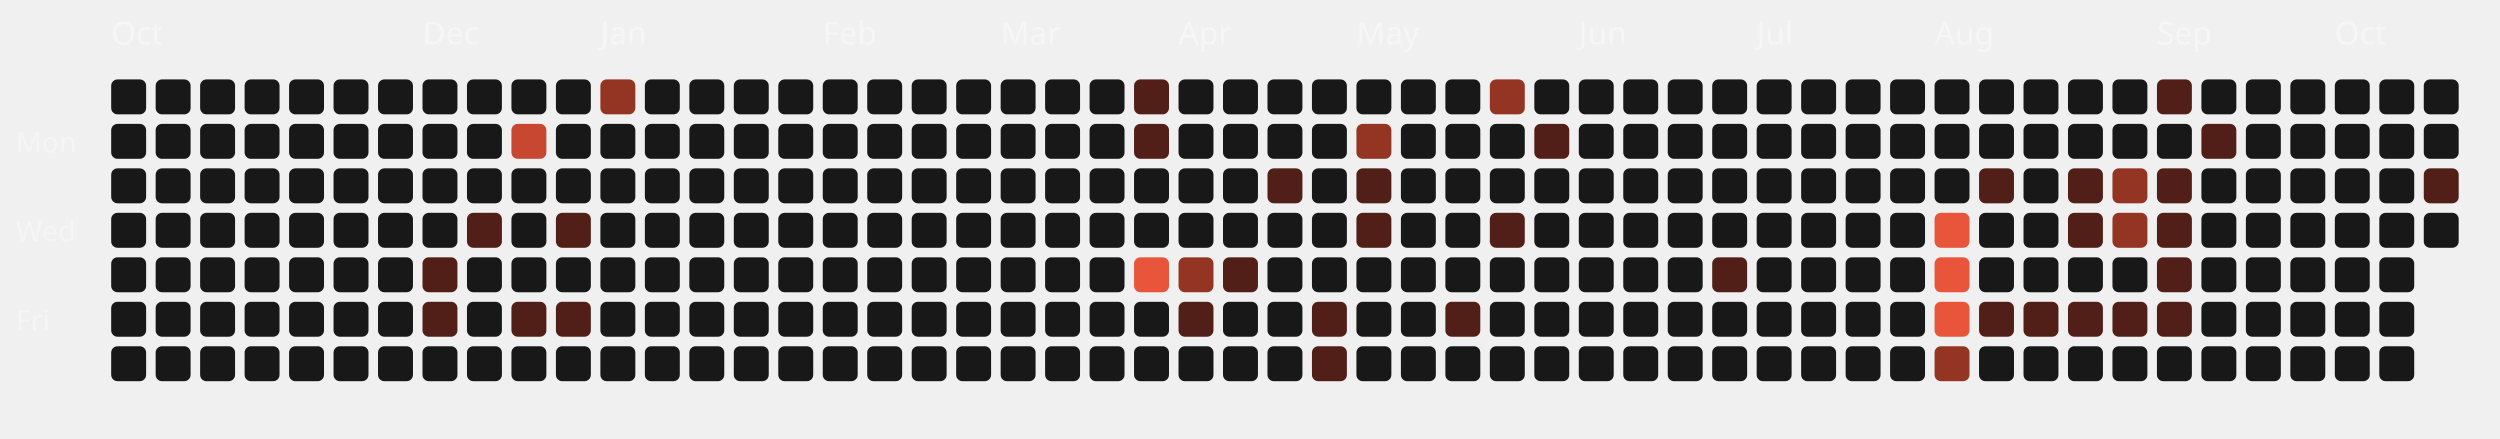
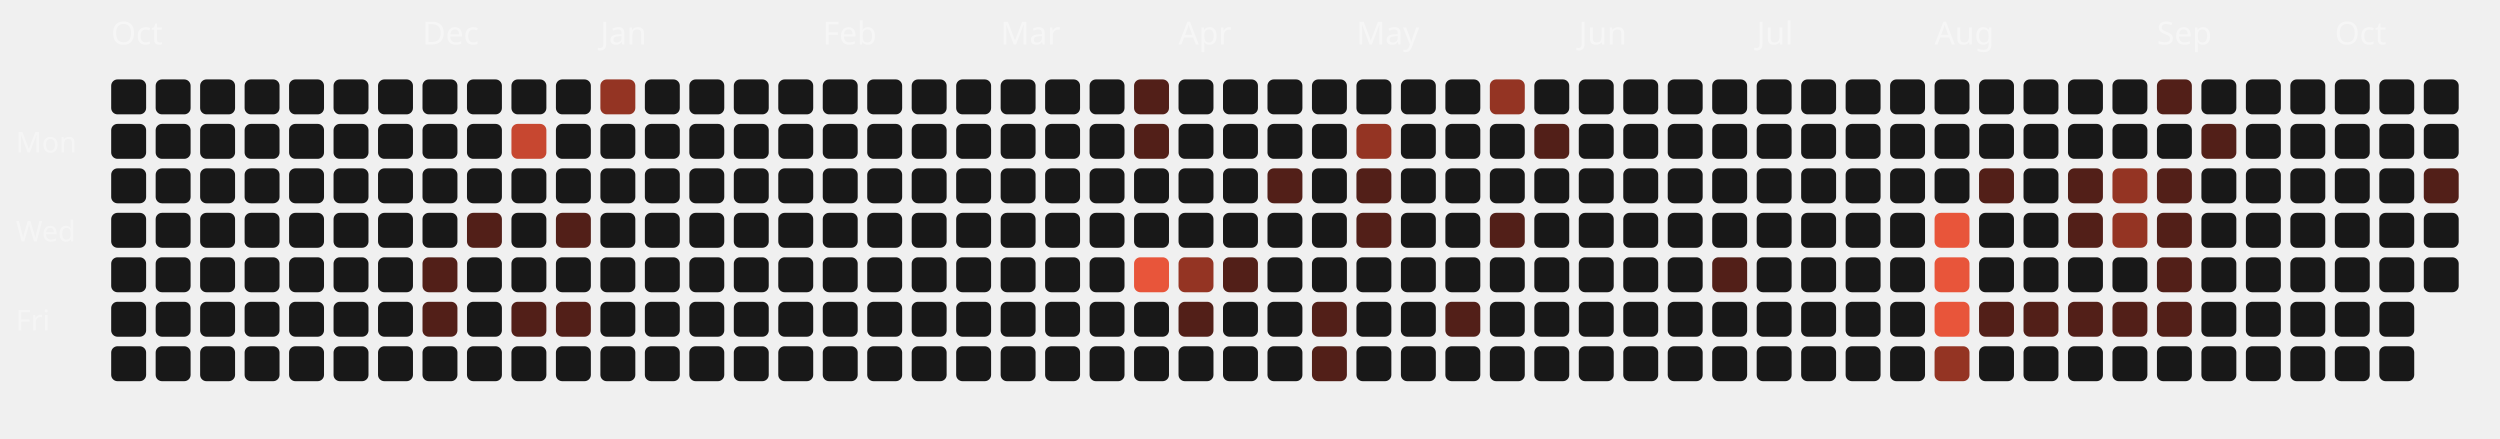
<svg xmlns="http://www.w3.org/2000/svg" viewBox="0 0 787 138" width="100%" height="100%">
  <style>
  .month-label { font-family: "Space Grotesk", sans-serif; font-size: 10px; fill: rgba(255,255,255,0.4); }
  .wday-label { font-family: "Space Grotesk", sans-serif; font-size: 9px; fill: rgba(255,255,255,0.35); }
  .day-rect { transition: all 0.2s ease; cursor: pointer; }
  .day-rect:hover { stroke: #fff; stroke-width: 1px; transform: scale(1.1); transform-origin: center; }
</style>
  <text x="5" y="48" class="wday-label">Mon</text>
  <text x="5" y="76" class="wday-label">Wed</text>
  <text x="5" y="104" class="wday-label">Fri</text>
  <text x="35" y="14" class="month-label">Oct</text>
  <rect x="35" y="25" width="11" height="11" rx="2" ry="2" fill="#181818" class="day-rect" />
  <rect x="35" y="39" width="11" height="11" rx="2" ry="2" fill="#181818" class="day-rect" />
  <rect x="35" y="53" width="11" height="11" rx="2" ry="2" fill="#181818" class="day-rect" />
  <rect x="35" y="67" width="11" height="11" rx="2" ry="2" fill="#181818" class="day-rect" />
  <rect x="35" y="81" width="11" height="11" rx="2" ry="2" fill="#181818" class="day-rect" />
  <rect x="35" y="95" width="11" height="11" rx="2" ry="2" fill="#181818" class="day-rect" />
  <rect x="35" y="109" width="11" height="11" rx="2" ry="2" fill="#181818" class="day-rect" />
  <rect x="49" y="25" width="11" height="11" rx="2" ry="2" fill="#181818" class="day-rect" />
  <rect x="49" y="39" width="11" height="11" rx="2" ry="2" fill="#181818" class="day-rect" />
  <rect x="49" y="53" width="11" height="11" rx="2" ry="2" fill="#181818" class="day-rect" />
  <rect x="49" y="67" width="11" height="11" rx="2" ry="2" fill="#181818" class="day-rect" />
  <rect x="49" y="81" width="11" height="11" rx="2" ry="2" fill="#181818" class="day-rect" />
  <rect x="49" y="95" width="11" height="11" rx="2" ry="2" fill="#181818" class="day-rect" />
  <rect x="49" y="109" width="11" height="11" rx="2" ry="2" fill="#181818" class="day-rect" />
  <rect x="63" y="25" width="11" height="11" rx="2" ry="2" fill="#181818" class="day-rect" />
  <rect x="63" y="39" width="11" height="11" rx="2" ry="2" fill="#181818" class="day-rect" />
  <rect x="63" y="53" width="11" height="11" rx="2" ry="2" fill="#181818" class="day-rect" />
  <rect x="63" y="67" width="11" height="11" rx="2" ry="2" fill="#181818" class="day-rect" />
  <rect x="63" y="81" width="11" height="11" rx="2" ry="2" fill="#181818" class="day-rect" />
  <rect x="63" y="95" width="11" height="11" rx="2" ry="2" fill="#181818" class="day-rect" />
  <rect x="63" y="109" width="11" height="11" rx="2" ry="2" fill="#181818" class="day-rect" />
  <rect x="77" y="25" width="11" height="11" rx="2" ry="2" fill="#181818" class="day-rect" />
  <rect x="77" y="39" width="11" height="11" rx="2" ry="2" fill="#181818" class="day-rect" />
  <rect x="77" y="53" width="11" height="11" rx="2" ry="2" fill="#181818" class="day-rect" />
  <rect x="77" y="67" width="11" height="11" rx="2" ry="2" fill="#181818" class="day-rect" />
  <rect x="77" y="81" width="11" height="11" rx="2" ry="2" fill="#181818" class="day-rect" />
  <rect x="77" y="95" width="11" height="11" rx="2" ry="2" fill="#181818" class="day-rect" />
  <rect x="77" y="109" width="11" height="11" rx="2" ry="2" fill="#181818" class="day-rect" />
  <rect x="91" y="25" width="11" height="11" rx="2" ry="2" fill="#181818" class="day-rect" />
  <rect x="91" y="39" width="11" height="11" rx="2" ry="2" fill="#181818" class="day-rect" />
  <rect x="91" y="53" width="11" height="11" rx="2" ry="2" fill="#181818" class="day-rect" />
  <rect x="91" y="67" width="11" height="11" rx="2" ry="2" fill="#181818" class="day-rect" />
  <rect x="91" y="81" width="11" height="11" rx="2" ry="2" fill="#181818" class="day-rect" />
  <rect x="91" y="95" width="11" height="11" rx="2" ry="2" fill="#181818" class="day-rect" />
  <rect x="91" y="109" width="11" height="11" rx="2" ry="2" fill="#181818" class="day-rect" />
  <rect x="105" y="25" width="11" height="11" rx="2" ry="2" fill="#181818" class="day-rect" />
  <rect x="105" y="39" width="11" height="11" rx="2" ry="2" fill="#181818" class="day-rect" />
  <rect x="105" y="53" width="11" height="11" rx="2" ry="2" fill="#181818" class="day-rect" />
  <rect x="105" y="67" width="11" height="11" rx="2" ry="2" fill="#181818" class="day-rect" />
  <rect x="105" y="81" width="11" height="11" rx="2" ry="2" fill="#181818" class="day-rect" />
  <rect x="105" y="95" width="11" height="11" rx="2" ry="2" fill="#181818" class="day-rect" />
  <rect x="105" y="109" width="11" height="11" rx="2" ry="2" fill="#181818" class="day-rect" />
  <rect x="119" y="25" width="11" height="11" rx="2" ry="2" fill="#181818" class="day-rect" />
  <rect x="119" y="39" width="11" height="11" rx="2" ry="2" fill="#181818" class="day-rect" />
  <rect x="119" y="53" width="11" height="11" rx="2" ry="2" fill="#181818" class="day-rect" />
  <rect x="119" y="67" width="11" height="11" rx="2" ry="2" fill="#181818" class="day-rect" />
  <rect x="119" y="81" width="11" height="11" rx="2" ry="2" fill="#181818" class="day-rect" />
  <rect x="119" y="95" width="11" height="11" rx="2" ry="2" fill="#181818" class="day-rect" />
  <rect x="119" y="109" width="11" height="11" rx="2" ry="2" fill="#181818" class="day-rect" />
  <rect x="133" y="25" width="11" height="11" rx="2" ry="2" fill="#181818" class="day-rect" />
  <text x="133" y="14" class="month-label">Dec</text>
  <rect x="133" y="39" width="11" height="11" rx="2" ry="2" fill="#181818" class="day-rect" />
  <rect x="133" y="53" width="11" height="11" rx="2" ry="2" fill="#181818" class="day-rect" />
  <rect x="133" y="67" width="11" height="11" rx="2" ry="2" fill="#181818" class="day-rect" />
  <rect x="133" y="81" width="11" height="11" rx="2" ry="2" fill="#521f18" class="day-rect" />
  <rect x="133" y="95" width="11" height="11" rx="2" ry="2" fill="#521f18" class="day-rect" />
  <rect x="133" y="109" width="11" height="11" rx="2" ry="2" fill="#181818" class="day-rect" />
  <rect x="147" y="25" width="11" height="11" rx="2" ry="2" fill="#181818" class="day-rect" />
  <rect x="147" y="39" width="11" height="11" rx="2" ry="2" fill="#181818" class="day-rect" />
  <rect x="147" y="53" width="11" height="11" rx="2" ry="2" fill="#181818" class="day-rect" />
  <rect x="147" y="67" width="11" height="11" rx="2" ry="2" fill="#521f18" class="day-rect" />
  <rect x="147" y="81" width="11" height="11" rx="2" ry="2" fill="#181818" class="day-rect" />
  <rect x="147" y="95" width="11" height="11" rx="2" ry="2" fill="#181818" class="day-rect" />
  <rect x="147" y="109" width="11" height="11" rx="2" ry="2" fill="#181818" class="day-rect" />
  <rect x="161" y="25" width="11" height="11" rx="2" ry="2" fill="#181818" class="day-rect" />
  <rect x="161" y="39" width="11" height="11" rx="2" ry="2" fill="#c74730" class="day-rect" />
  <rect x="161" y="53" width="11" height="11" rx="2" ry="2" fill="#181818" class="day-rect" />
  <rect x="161" y="67" width="11" height="11" rx="2" ry="2" fill="#181818" class="day-rect" />
  <rect x="161" y="81" width="11" height="11" rx="2" ry="2" fill="#181818" class="day-rect" />
  <rect x="161" y="95" width="11" height="11" rx="2" ry="2" fill="#521f18" class="day-rect" />
  <rect x="161" y="109" width="11" height="11" rx="2" ry="2" fill="#181818" class="day-rect" />
  <rect x="175" y="25" width="11" height="11" rx="2" ry="2" fill="#181818" class="day-rect" />
  <rect x="175" y="39" width="11" height="11" rx="2" ry="2" fill="#181818" class="day-rect" />
  <rect x="175" y="53" width="11" height="11" rx="2" ry="2" fill="#181818" class="day-rect" />
  <rect x="175" y="67" width="11" height="11" rx="2" ry="2" fill="#521f18" class="day-rect" />
  <rect x="175" y="81" width="11" height="11" rx="2" ry="2" fill="#181818" class="day-rect" />
  <rect x="175" y="95" width="11" height="11" rx="2" ry="2" fill="#521f18" class="day-rect" />
  <rect x="175" y="109" width="11" height="11" rx="2" ry="2" fill="#181818" class="day-rect" />
  <rect x="189" y="25" width="11" height="11" rx="2" ry="2" fill="#943423" class="day-rect" />
  <rect x="189" y="39" width="11" height="11" rx="2" ry="2" fill="#181818" class="day-rect" />
  <rect x="189" y="53" width="11" height="11" rx="2" ry="2" fill="#181818" class="day-rect" />
  <rect x="189" y="67" width="11" height="11" rx="2" ry="2" fill="#181818" class="day-rect" />
  <text x="189" y="14" class="month-label">Jan</text>
  <rect x="189" y="81" width="11" height="11" rx="2" ry="2" fill="#181818" class="day-rect" />
  <rect x="189" y="95" width="11" height="11" rx="2" ry="2" fill="#181818" class="day-rect" />
  <rect x="189" y="109" width="11" height="11" rx="2" ry="2" fill="#181818" class="day-rect" />
  <rect x="203" y="25" width="11" height="11" rx="2" ry="2" fill="#181818" class="day-rect" />
  <rect x="203" y="39" width="11" height="11" rx="2" ry="2" fill="#181818" class="day-rect" />
  <rect x="203" y="53" width="11" height="11" rx="2" ry="2" fill="#181818" class="day-rect" />
  <rect x="203" y="67" width="11" height="11" rx="2" ry="2" fill="#181818" class="day-rect" />
  <rect x="203" y="81" width="11" height="11" rx="2" ry="2" fill="#181818" class="day-rect" />
  <rect x="203" y="95" width="11" height="11" rx="2" ry="2" fill="#181818" class="day-rect" />
  <rect x="203" y="109" width="11" height="11" rx="2" ry="2" fill="#181818" class="day-rect" />
  <rect x="217" y="25" width="11" height="11" rx="2" ry="2" fill="#181818" class="day-rect" />
  <rect x="217" y="39" width="11" height="11" rx="2" ry="2" fill="#181818" class="day-rect" />
  <rect x="217" y="53" width="11" height="11" rx="2" ry="2" fill="#181818" class="day-rect" />
  <rect x="217" y="67" width="11" height="11" rx="2" ry="2" fill="#181818" class="day-rect" />
  <rect x="217" y="81" width="11" height="11" rx="2" ry="2" fill="#181818" class="day-rect" />
  <rect x="217" y="95" width="11" height="11" rx="2" ry="2" fill="#181818" class="day-rect" />
  <rect x="217" y="109" width="11" height="11" rx="2" ry="2" fill="#181818" class="day-rect" />
  <rect x="231" y="25" width="11" height="11" rx="2" ry="2" fill="#181818" class="day-rect" />
  <rect x="231" y="39" width="11" height="11" rx="2" ry="2" fill="#181818" class="day-rect" />
  <rect x="231" y="53" width="11" height="11" rx="2" ry="2" fill="#181818" class="day-rect" />
  <rect x="231" y="67" width="11" height="11" rx="2" ry="2" fill="#181818" class="day-rect" />
  <rect x="231" y="81" width="11" height="11" rx="2" ry="2" fill="#181818" class="day-rect" />
  <rect x="231" y="95" width="11" height="11" rx="2" ry="2" fill="#181818" class="day-rect" />
  <rect x="231" y="109" width="11" height="11" rx="2" ry="2" fill="#181818" class="day-rect" />
  <rect x="245" y="25" width="11" height="11" rx="2" ry="2" fill="#181818" class="day-rect" />
  <rect x="245" y="39" width="11" height="11" rx="2" ry="2" fill="#181818" class="day-rect" />
  <rect x="245" y="53" width="11" height="11" rx="2" ry="2" fill="#181818" class="day-rect" />
  <rect x="245" y="67" width="11" height="11" rx="2" ry="2" fill="#181818" class="day-rect" />
  <rect x="245" y="81" width="11" height="11" rx="2" ry="2" fill="#181818" class="day-rect" />
  <rect x="245" y="95" width="11" height="11" rx="2" ry="2" fill="#181818" class="day-rect" />
  <rect x="245" y="109" width="11" height="11" rx="2" ry="2" fill="#181818" class="day-rect" />
  <text x="259" y="14" class="month-label">Feb</text>
  <rect x="259" y="25" width="11" height="11" rx="2" ry="2" fill="#181818" class="day-rect" />
  <rect x="259" y="39" width="11" height="11" rx="2" ry="2" fill="#181818" class="day-rect" />
  <rect x="259" y="53" width="11" height="11" rx="2" ry="2" fill="#181818" class="day-rect" />
  <rect x="259" y="67" width="11" height="11" rx="2" ry="2" fill="#181818" class="day-rect" />
  <rect x="259" y="81" width="11" height="11" rx="2" ry="2" fill="#181818" class="day-rect" />
  <rect x="259" y="95" width="11" height="11" rx="2" ry="2" fill="#181818" class="day-rect" />
  <rect x="259" y="109" width="11" height="11" rx="2" ry="2" fill="#181818" class="day-rect" />
  <rect x="273" y="25" width="11" height="11" rx="2" ry="2" fill="#181818" class="day-rect" />
  <rect x="273" y="39" width="11" height="11" rx="2" ry="2" fill="#181818" class="day-rect" />
  <rect x="273" y="53" width="11" height="11" rx="2" ry="2" fill="#181818" class="day-rect" />
  <rect x="273" y="67" width="11" height="11" rx="2" ry="2" fill="#181818" class="day-rect" />
  <rect x="273" y="81" width="11" height="11" rx="2" ry="2" fill="#181818" class="day-rect" />
  <rect x="273" y="95" width="11" height="11" rx="2" ry="2" fill="#181818" class="day-rect" />
  <rect x="273" y="109" width="11" height="11" rx="2" ry="2" fill="#181818" class="day-rect" />
  <rect x="287" y="25" width="11" height="11" rx="2" ry="2" fill="#181818" class="day-rect" />
  <rect x="287" y="39" width="11" height="11" rx="2" ry="2" fill="#181818" class="day-rect" />
  <rect x="287" y="53" width="11" height="11" rx="2" ry="2" fill="#181818" class="day-rect" />
  <rect x="287" y="67" width="11" height="11" rx="2" ry="2" fill="#181818" class="day-rect" />
  <rect x="287" y="81" width="11" height="11" rx="2" ry="2" fill="#181818" class="day-rect" />
  <rect x="287" y="95" width="11" height="11" rx="2" ry="2" fill="#181818" class="day-rect" />
  <rect x="287" y="109" width="11" height="11" rx="2" ry="2" fill="#181818" class="day-rect" />
  <rect x="301" y="25" width="11" height="11" rx="2" ry="2" fill="#181818" class="day-rect" />
  <rect x="301" y="39" width="11" height="11" rx="2" ry="2" fill="#181818" class="day-rect" />
  <rect x="301" y="53" width="11" height="11" rx="2" ry="2" fill="#181818" class="day-rect" />
  <rect x="301" y="67" width="11" height="11" rx="2" ry="2" fill="#181818" class="day-rect" />
  <rect x="301" y="81" width="11" height="11" rx="2" ry="2" fill="#181818" class="day-rect" />
  <rect x="301" y="95" width="11" height="11" rx="2" ry="2" fill="#181818" class="day-rect" />
  <rect x="301" y="109" width="11" height="11" rx="2" ry="2" fill="#181818" class="day-rect" />
  <text x="315" y="14" class="month-label">Mar</text>
  <rect x="315" y="25" width="11" height="11" rx="2" ry="2" fill="#181818" class="day-rect" />
  <rect x="315" y="39" width="11" height="11" rx="2" ry="2" fill="#181818" class="day-rect" />
  <rect x="315" y="53" width="11" height="11" rx="2" ry="2" fill="#181818" class="day-rect" />
  <rect x="315" y="67" width="11" height="11" rx="2" ry="2" fill="#181818" class="day-rect" />
  <rect x="315" y="81" width="11" height="11" rx="2" ry="2" fill="#181818" class="day-rect" />
  <rect x="315" y="95" width="11" height="11" rx="2" ry="2" fill="#181818" class="day-rect" />
  <rect x="315" y="109" width="11" height="11" rx="2" ry="2" fill="#181818" class="day-rect" />
  <rect x="329" y="25" width="11" height="11" rx="2" ry="2" fill="#181818" class="day-rect" />
  <rect x="329" y="39" width="11" height="11" rx="2" ry="2" fill="#181818" class="day-rect" />
  <rect x="329" y="53" width="11" height="11" rx="2" ry="2" fill="#181818" class="day-rect" />
  <rect x="329" y="67" width="11" height="11" rx="2" ry="2" fill="#181818" class="day-rect" />
  <rect x="329" y="81" width="11" height="11" rx="2" ry="2" fill="#181818" class="day-rect" />
  <rect x="329" y="95" width="11" height="11" rx="2" ry="2" fill="#181818" class="day-rect" />
  <rect x="329" y="109" width="11" height="11" rx="2" ry="2" fill="#181818" class="day-rect" />
  <rect x="343" y="25" width="11" height="11" rx="2" ry="2" fill="#181818" class="day-rect" />
  <rect x="343" y="39" width="11" height="11" rx="2" ry="2" fill="#181818" class="day-rect" />
  <rect x="343" y="53" width="11" height="11" rx="2" ry="2" fill="#181818" class="day-rect" />
  <rect x="343" y="67" width="11" height="11" rx="2" ry="2" fill="#181818" class="day-rect" />
  <rect x="343" y="81" width="11" height="11" rx="2" ry="2" fill="#181818" class="day-rect" />
  <rect x="343" y="95" width="11" height="11" rx="2" ry="2" fill="#181818" class="day-rect" />
  <rect x="343" y="109" width="11" height="11" rx="2" ry="2" fill="#181818" class="day-rect" />
  <rect x="357" y="25" width="11" height="11" rx="2" ry="2" fill="#521f18" class="day-rect" />
  <rect x="357" y="39" width="11" height="11" rx="2" ry="2" fill="#521f18" class="day-rect" />
  <rect x="357" y="53" width="11" height="11" rx="2" ry="2" fill="#181818" class="day-rect" />
  <rect x="357" y="67" width="11" height="11" rx="2" ry="2" fill="#181818" class="day-rect" />
  <rect x="357" y="81" width="11" height="11" rx="2" ry="2" fill="#E8553A" class="day-rect" />
  <rect x="357" y="95" width="11" height="11" rx="2" ry="2" fill="#181818" class="day-rect" />
  <rect x="357" y="109" width="11" height="11" rx="2" ry="2" fill="#181818" class="day-rect" />
  <rect x="371" y="25" width="11" height="11" rx="2" ry="2" fill="#181818" class="day-rect" />
  <rect x="371" y="39" width="11" height="11" rx="2" ry="2" fill="#181818" class="day-rect" />
  <rect x="371" y="53" width="11" height="11" rx="2" ry="2" fill="#181818" class="day-rect" />
  <text x="371" y="14" class="month-label">Apr</text>
  <rect x="371" y="67" width="11" height="11" rx="2" ry="2" fill="#181818" class="day-rect" />
  <rect x="371" y="81" width="11" height="11" rx="2" ry="2" fill="#943423" class="day-rect" />
  <rect x="371" y="95" width="11" height="11" rx="2" ry="2" fill="#521f18" class="day-rect" />
  <rect x="371" y="109" width="11" height="11" rx="2" ry="2" fill="#181818" class="day-rect" />
  <rect x="385" y="25" width="11" height="11" rx="2" ry="2" fill="#181818" class="day-rect" />
  <rect x="385" y="39" width="11" height="11" rx="2" ry="2" fill="#181818" class="day-rect" />
  <rect x="385" y="53" width="11" height="11" rx="2" ry="2" fill="#181818" class="day-rect" />
  <rect x="385" y="67" width="11" height="11" rx="2" ry="2" fill="#181818" class="day-rect" />
  <rect x="385" y="81" width="11" height="11" rx="2" ry="2" fill="#521f18" class="day-rect" />
  <rect x="385" y="95" width="11" height="11" rx="2" ry="2" fill="#181818" class="day-rect" />
  <rect x="385" y="109" width="11" height="11" rx="2" ry="2" fill="#181818" class="day-rect" />
  <rect x="399" y="25" width="11" height="11" rx="2" ry="2" fill="#181818" class="day-rect" />
  <rect x="399" y="39" width="11" height="11" rx="2" ry="2" fill="#181818" class="day-rect" />
  <rect x="399" y="53" width="11" height="11" rx="2" ry="2" fill="#521f18" class="day-rect" />
  <rect x="399" y="67" width="11" height="11" rx="2" ry="2" fill="#181818" class="day-rect" />
  <rect x="399" y="81" width="11" height="11" rx="2" ry="2" fill="#181818" class="day-rect" />
  <rect x="399" y="95" width="11" height="11" rx="2" ry="2" fill="#181818" class="day-rect" />
  <rect x="399" y="109" width="11" height="11" rx="2" ry="2" fill="#181818" class="day-rect" />
  <rect x="413" y="25" width="11" height="11" rx="2" ry="2" fill="#181818" class="day-rect" />
  <rect x="413" y="39" width="11" height="11" rx="2" ry="2" fill="#181818" class="day-rect" />
  <rect x="413" y="53" width="11" height="11" rx="2" ry="2" fill="#181818" class="day-rect" />
  <rect x="413" y="67" width="11" height="11" rx="2" ry="2" fill="#181818" class="day-rect" />
  <rect x="413" y="81" width="11" height="11" rx="2" ry="2" fill="#181818" class="day-rect" />
  <rect x="413" y="95" width="11" height="11" rx="2" ry="2" fill="#521f18" class="day-rect" />
  <rect x="413" y="109" width="11" height="11" rx="2" ry="2" fill="#521f18" class="day-rect" />
  <rect x="427" y="25" width="11" height="11" rx="2" ry="2" fill="#181818" class="day-rect" />
  <rect x="427" y="39" width="11" height="11" rx="2" ry="2" fill="#943423" class="day-rect" />
  <rect x="427" y="53" width="11" height="11" rx="2" ry="2" fill="#521f18" class="day-rect" />
  <rect x="427" y="67" width="11" height="11" rx="2" ry="2" fill="#521f18" class="day-rect" />
  <rect x="427" y="81" width="11" height="11" rx="2" ry="2" fill="#181818" class="day-rect" />
  <text x="427" y="14" class="month-label">May</text>
  <rect x="427" y="95" width="11" height="11" rx="2" ry="2" fill="#181818" class="day-rect" />
  <rect x="427" y="109" width="11" height="11" rx="2" ry="2" fill="#181818" class="day-rect" />
  <rect x="441" y="25" width="11" height="11" rx="2" ry="2" fill="#181818" class="day-rect" />
  <rect x="441" y="39" width="11" height="11" rx="2" ry="2" fill="#181818" class="day-rect" />
  <rect x="441" y="53" width="11" height="11" rx="2" ry="2" fill="#181818" class="day-rect" />
  <rect x="441" y="67" width="11" height="11" rx="2" ry="2" fill="#181818" class="day-rect" />
  <rect x="441" y="81" width="11" height="11" rx="2" ry="2" fill="#181818" class="day-rect" />
  <rect x="441" y="95" width="11" height="11" rx="2" ry="2" fill="#181818" class="day-rect" />
  <rect x="441" y="109" width="11" height="11" rx="2" ry="2" fill="#181818" class="day-rect" />
  <rect x="455" y="25" width="11" height="11" rx="2" ry="2" fill="#181818" class="day-rect" />
  <rect x="455" y="39" width="11" height="11" rx="2" ry="2" fill="#181818" class="day-rect" />
  <rect x="455" y="53" width="11" height="11" rx="2" ry="2" fill="#181818" class="day-rect" />
  <rect x="455" y="67" width="11" height="11" rx="2" ry="2" fill="#181818" class="day-rect" />
  <rect x="455" y="81" width="11" height="11" rx="2" ry="2" fill="#181818" class="day-rect" />
  <rect x="455" y="95" width="11" height="11" rx="2" ry="2" fill="#521f18" class="day-rect" />
  <rect x="455" y="109" width="11" height="11" rx="2" ry="2" fill="#181818" class="day-rect" />
  <rect x="469" y="25" width="11" height="11" rx="2" ry="2" fill="#943423" class="day-rect" />
  <rect x="469" y="39" width="11" height="11" rx="2" ry="2" fill="#181818" class="day-rect" />
  <rect x="469" y="53" width="11" height="11" rx="2" ry="2" fill="#181818" class="day-rect" />
  <rect x="469" y="67" width="11" height="11" rx="2" ry="2" fill="#521f18" class="day-rect" />
  <rect x="469" y="81" width="11" height="11" rx="2" ry="2" fill="#181818" class="day-rect" />
  <rect x="469" y="95" width="11" height="11" rx="2" ry="2" fill="#181818" class="day-rect" />
  <rect x="469" y="109" width="11" height="11" rx="2" ry="2" fill="#181818" class="day-rect" />
  <rect x="483" y="25" width="11" height="11" rx="2" ry="2" fill="#181818" class="day-rect" />
  <rect x="483" y="39" width="11" height="11" rx="2" ry="2" fill="#521f18" class="day-rect" />
  <rect x="483" y="53" width="11" height="11" rx="2" ry="2" fill="#181818" class="day-rect" />
  <rect x="483" y="67" width="11" height="11" rx="2" ry="2" fill="#181818" class="day-rect" />
  <rect x="483" y="81" width="11" height="11" rx="2" ry="2" fill="#181818" class="day-rect" />
  <rect x="483" y="95" width="11" height="11" rx="2" ry="2" fill="#181818" class="day-rect" />
  <rect x="483" y="109" width="11" height="11" rx="2" ry="2" fill="#181818" class="day-rect" />
  <rect x="497" y="25" width="11" height="11" rx="2" ry="2" fill="#181818" class="day-rect" />
  <text x="497" y="14" class="month-label">Jun</text>
  <rect x="497" y="39" width="11" height="11" rx="2" ry="2" fill="#181818" class="day-rect" />
  <rect x="497" y="53" width="11" height="11" rx="2" ry="2" fill="#181818" class="day-rect" />
  <rect x="497" y="67" width="11" height="11" rx="2" ry="2" fill="#181818" class="day-rect" />
  <rect x="497" y="81" width="11" height="11" rx="2" ry="2" fill="#181818" class="day-rect" />
  <rect x="497" y="95" width="11" height="11" rx="2" ry="2" fill="#181818" class="day-rect" />
  <rect x="497" y="109" width="11" height="11" rx="2" ry="2" fill="#181818" class="day-rect" />
  <rect x="511" y="25" width="11" height="11" rx="2" ry="2" fill="#181818" class="day-rect" />
  <rect x="511" y="39" width="11" height="11" rx="2" ry="2" fill="#181818" class="day-rect" />
  <rect x="511" y="53" width="11" height="11" rx="2" ry="2" fill="#181818" class="day-rect" />
  <rect x="511" y="67" width="11" height="11" rx="2" ry="2" fill="#181818" class="day-rect" />
  <rect x="511" y="81" width="11" height="11" rx="2" ry="2" fill="#181818" class="day-rect" />
  <rect x="511" y="95" width="11" height="11" rx="2" ry="2" fill="#181818" class="day-rect" />
  <rect x="511" y="109" width="11" height="11" rx="2" ry="2" fill="#181818" class="day-rect" />
  <rect x="525" y="25" width="11" height="11" rx="2" ry="2" fill="#181818" class="day-rect" />
  <rect x="525" y="39" width="11" height="11" rx="2" ry="2" fill="#181818" class="day-rect" />
  <rect x="525" y="53" width="11" height="11" rx="2" ry="2" fill="#181818" class="day-rect" />
  <rect x="525" y="67" width="11" height="11" rx="2" ry="2" fill="#181818" class="day-rect" />
  <rect x="525" y="81" width="11" height="11" rx="2" ry="2" fill="#181818" class="day-rect" />
  <rect x="525" y="95" width="11" height="11" rx="2" ry="2" fill="#181818" class="day-rect" />
  <rect x="525" y="109" width="11" height="11" rx="2" ry="2" fill="#181818" class="day-rect" />
  <rect x="539" y="25" width="11" height="11" rx="2" ry="2" fill="#181818" class="day-rect" />
  <rect x="539" y="39" width="11" height="11" rx="2" ry="2" fill="#181818" class="day-rect" />
  <rect x="539" y="53" width="11" height="11" rx="2" ry="2" fill="#181818" class="day-rect" />
  <rect x="539" y="67" width="11" height="11" rx="2" ry="2" fill="#181818" class="day-rect" />
  <rect x="539" y="81" width="11" height="11" rx="2" ry="2" fill="#521f18" class="day-rect" />
  <rect x="539" y="95" width="11" height="11" rx="2" ry="2" fill="#181818" class="day-rect" />
  <rect x="539" y="109" width="11" height="11" rx="2" ry="2" fill="#181818" class="day-rect" />
  <rect x="553" y="25" width="11" height="11" rx="2" ry="2" fill="#181818" class="day-rect" />
  <rect x="553" y="39" width="11" height="11" rx="2" ry="2" fill="#181818" class="day-rect" />
  <rect x="553" y="53" width="11" height="11" rx="2" ry="2" fill="#181818" class="day-rect" />
  <text x="553" y="14" class="month-label">Jul</text>
  <rect x="553" y="67" width="11" height="11" rx="2" ry="2" fill="#181818" class="day-rect" />
  <rect x="553" y="81" width="11" height="11" rx="2" ry="2" fill="#181818" class="day-rect" />
  <rect x="553" y="95" width="11" height="11" rx="2" ry="2" fill="#181818" class="day-rect" />
  <rect x="553" y="109" width="11" height="11" rx="2" ry="2" fill="#181818" class="day-rect" />
  <rect x="567" y="25" width="11" height="11" rx="2" ry="2" fill="#181818" class="day-rect" />
  <rect x="567" y="39" width="11" height="11" rx="2" ry="2" fill="#181818" class="day-rect" />
  <rect x="567" y="53" width="11" height="11" rx="2" ry="2" fill="#181818" class="day-rect" />
  <rect x="567" y="67" width="11" height="11" rx="2" ry="2" fill="#181818" class="day-rect" />
  <rect x="567" y="81" width="11" height="11" rx="2" ry="2" fill="#181818" class="day-rect" />
  <rect x="567" y="95" width="11" height="11" rx="2" ry="2" fill="#181818" class="day-rect" />
  <rect x="567" y="109" width="11" height="11" rx="2" ry="2" fill="#181818" class="day-rect" />
  <rect x="581" y="25" width="11" height="11" rx="2" ry="2" fill="#181818" class="day-rect" />
  <rect x="581" y="39" width="11" height="11" rx="2" ry="2" fill="#181818" class="day-rect" />
  <rect x="581" y="53" width="11" height="11" rx="2" ry="2" fill="#181818" class="day-rect" />
  <rect x="581" y="67" width="11" height="11" rx="2" ry="2" fill="#181818" class="day-rect" />
  <rect x="581" y="81" width="11" height="11" rx="2" ry="2" fill="#181818" class="day-rect" />
  <rect x="581" y="95" width="11" height="11" rx="2" ry="2" fill="#181818" class="day-rect" />
  <rect x="581" y="109" width="11" height="11" rx="2" ry="2" fill="#181818" class="day-rect" />
  <rect x="595" y="25" width="11" height="11" rx="2" ry="2" fill="#181818" class="day-rect" />
  <rect x="595" y="39" width="11" height="11" rx="2" ry="2" fill="#181818" class="day-rect" />
  <rect x="595" y="53" width="11" height="11" rx="2" ry="2" fill="#181818" class="day-rect" />
  <rect x="595" y="67" width="11" height="11" rx="2" ry="2" fill="#181818" class="day-rect" />
  <rect x="595" y="81" width="11" height="11" rx="2" ry="2" fill="#181818" class="day-rect" />
  <rect x="595" y="95" width="11" height="11" rx="2" ry="2" fill="#181818" class="day-rect" />
  <rect x="595" y="109" width="11" height="11" rx="2" ry="2" fill="#181818" class="day-rect" />
  <rect x="609" y="25" width="11" height="11" rx="2" ry="2" fill="#181818" class="day-rect" />
  <rect x="609" y="39" width="11" height="11" rx="2" ry="2" fill="#181818" class="day-rect" />
  <rect x="609" y="53" width="11" height="11" rx="2" ry="2" fill="#181818" class="day-rect" />
  <rect x="609" y="67" width="11" height="11" rx="2" ry="2" fill="#E8553A" class="day-rect" />
  <rect x="609" y="81" width="11" height="11" rx="2" ry="2" fill="#E8553A" class="day-rect" />
  <rect x="609" y="95" width="11" height="11" rx="2" ry="2" fill="#E8553A" class="day-rect" />
  <text x="609" y="14" class="month-label">Aug</text>
  <rect x="609" y="109" width="11" height="11" rx="2" ry="2" fill="#943423" class="day-rect" />
  <rect x="623" y="25" width="11" height="11" rx="2" ry="2" fill="#181818" class="day-rect" />
  <rect x="623" y="39" width="11" height="11" rx="2" ry="2" fill="#181818" class="day-rect" />
  <rect x="623" y="53" width="11" height="11" rx="2" ry="2" fill="#521f18" class="day-rect" />
  <rect x="623" y="67" width="11" height="11" rx="2" ry="2" fill="#181818" class="day-rect" />
  <rect x="623" y="81" width="11" height="11" rx="2" ry="2" fill="#181818" class="day-rect" />
  <rect x="623" y="95" width="11" height="11" rx="2" ry="2" fill="#521f18" class="day-rect" />
  <rect x="623" y="109" width="11" height="11" rx="2" ry="2" fill="#181818" class="day-rect" />
  <rect x="637" y="25" width="11" height="11" rx="2" ry="2" fill="#181818" class="day-rect" />
  <rect x="637" y="39" width="11" height="11" rx="2" ry="2" fill="#181818" class="day-rect" />
  <rect x="637" y="53" width="11" height="11" rx="2" ry="2" fill="#181818" class="day-rect" />
  <rect x="637" y="67" width="11" height="11" rx="2" ry="2" fill="#181818" class="day-rect" />
  <rect x="637" y="81" width="11" height="11" rx="2" ry="2" fill="#181818" class="day-rect" />
  <rect x="637" y="95" width="11" height="11" rx="2" ry="2" fill="#521f18" class="day-rect" />
  <rect x="637" y="109" width="11" height="11" rx="2" ry="2" fill="#181818" class="day-rect" />
  <rect x="651" y="25" width="11" height="11" rx="2" ry="2" fill="#181818" class="day-rect" />
  <rect x="651" y="39" width="11" height="11" rx="2" ry="2" fill="#181818" class="day-rect" />
  <rect x="651" y="53" width="11" height="11" rx="2" ry="2" fill="#521f18" class="day-rect" />
  <rect x="651" y="67" width="11" height="11" rx="2" ry="2" fill="#521f18" class="day-rect" />
  <rect x="651" y="81" width="11" height="11" rx="2" ry="2" fill="#181818" class="day-rect" />
  <rect x="651" y="95" width="11" height="11" rx="2" ry="2" fill="#521f18" class="day-rect" />
  <rect x="651" y="109" width="11" height="11" rx="2" ry="2" fill="#181818" class="day-rect" />
  <rect x="665" y="25" width="11" height="11" rx="2" ry="2" fill="#181818" class="day-rect" />
  <rect x="665" y="39" width="11" height="11" rx="2" ry="2" fill="#181818" class="day-rect" />
  <rect x="665" y="53" width="11" height="11" rx="2" ry="2" fill="#943423" class="day-rect" />
  <rect x="665" y="67" width="11" height="11" rx="2" ry="2" fill="#943423" class="day-rect" />
  <rect x="665" y="81" width="11" height="11" rx="2" ry="2" fill="#181818" class="day-rect" />
  <rect x="665" y="95" width="11" height="11" rx="2" ry="2" fill="#521f18" class="day-rect" />
  <rect x="665" y="109" width="11" height="11" rx="2" ry="2" fill="#181818" class="day-rect" />
  <rect x="679" y="25" width="11" height="11" rx="2" ry="2" fill="#521f18" class="day-rect" />
  <rect x="679" y="39" width="11" height="11" rx="2" ry="2" fill="#181818" class="day-rect" />
  <text x="679" y="14" class="month-label">Sep</text>
  <rect x="679" y="53" width="11" height="11" rx="2" ry="2" fill="#521f18" class="day-rect" />
  <rect x="679" y="67" width="11" height="11" rx="2" ry="2" fill="#521f18" class="day-rect" />
  <rect x="679" y="81" width="11" height="11" rx="2" ry="2" fill="#521f18" class="day-rect" />
  <rect x="679" y="95" width="11" height="11" rx="2" ry="2" fill="#521f18" class="day-rect" />
  <rect x="679" y="109" width="11" height="11" rx="2" ry="2" fill="#181818" class="day-rect" />
  <rect x="693" y="25" width="11" height="11" rx="2" ry="2" fill="#181818" class="day-rect" />
  <rect x="693" y="39" width="11" height="11" rx="2" ry="2" fill="#521f18" class="day-rect" />
  <rect x="693" y="53" width="11" height="11" rx="2" ry="2" fill="#181818" class="day-rect" />
  <rect x="693" y="67" width="11" height="11" rx="2" ry="2" fill="#181818" class="day-rect" />
  <rect x="693" y="81" width="11" height="11" rx="2" ry="2" fill="#181818" class="day-rect" />
  <rect x="693" y="95" width="11" height="11" rx="2" ry="2" fill="#181818" class="day-rect" />
  <rect x="693" y="109" width="11" height="11" rx="2" ry="2" fill="#181818" class="day-rect" />
  <rect x="707" y="25" width="11" height="11" rx="2" ry="2" fill="#181818" class="day-rect" />
  <rect x="707" y="39" width="11" height="11" rx="2" ry="2" fill="#181818" class="day-rect" />
  <rect x="707" y="53" width="11" height="11" rx="2" ry="2" fill="#181818" class="day-rect" />
  <rect x="707" y="67" width="11" height="11" rx="2" ry="2" fill="#181818" class="day-rect" />
  <rect x="707" y="81" width="11" height="11" rx="2" ry="2" fill="#181818" class="day-rect" />
  <rect x="707" y="95" width="11" height="11" rx="2" ry="2" fill="#181818" class="day-rect" />
  <rect x="707" y="109" width="11" height="11" rx="2" ry="2" fill="#181818" class="day-rect" />
  <rect x="721" y="25" width="11" height="11" rx="2" ry="2" fill="#181818" class="day-rect" />
  <rect x="721" y="39" width="11" height="11" rx="2" ry="2" fill="#181818" class="day-rect" />
  <rect x="721" y="53" width="11" height="11" rx="2" ry="2" fill="#181818" class="day-rect" />
  <rect x="721" y="67" width="11" height="11" rx="2" ry="2" fill="#181818" class="day-rect" />
  <rect x="721" y="81" width="11" height="11" rx="2" ry="2" fill="#181818" class="day-rect" />
  <rect x="721" y="95" width="11" height="11" rx="2" ry="2" fill="#181818" class="day-rect" />
  <rect x="721" y="109" width="11" height="11" rx="2" ry="2" fill="#181818" class="day-rect" />
  <rect x="735" y="25" width="11" height="11" rx="2" ry="2" fill="#181818" class="day-rect" />
  <rect x="735" y="39" width="11" height="11" rx="2" ry="2" fill="#181818" class="day-rect" />
  <rect x="735" y="53" width="11" height="11" rx="2" ry="2" fill="#181818" class="day-rect" />
  <rect x="735" y="67" width="11" height="11" rx="2" ry="2" fill="#181818" class="day-rect" />
  <text x="735" y="14" class="month-label">Oct</text>
  <rect x="735" y="81" width="11" height="11" rx="2" ry="2" fill="#181818" class="day-rect" />
  <rect x="735" y="95" width="11" height="11" rx="2" ry="2" fill="#181818" class="day-rect" />
  <rect x="735" y="109" width="11" height="11" rx="2" ry="2" fill="#181818" class="day-rect" />
  <rect x="749" y="25" width="11" height="11" rx="2" ry="2" fill="#181818" class="day-rect" />
  <rect x="749" y="39" width="11" height="11" rx="2" ry="2" fill="#181818" class="day-rect" />
  <rect x="749" y="53" width="11" height="11" rx="2" ry="2" fill="#181818" class="day-rect" />
  <rect x="749" y="67" width="11" height="11" rx="2" ry="2" fill="#181818" class="day-rect" />
  <rect x="749" y="81" width="11" height="11" rx="2" ry="2" fill="#181818" class="day-rect" />
  <rect x="749" y="95" width="11" height="11" rx="2" ry="2" fill="#181818" class="day-rect" />
  <rect x="749" y="109" width="11" height="11" rx="2" ry="2" fill="#181818" class="day-rect" />
  <rect x="763" y="25" width="11" height="11" rx="2" ry="2" fill="#181818" class="day-rect" />
  <rect x="763" y="39" width="11" height="11" rx="2" ry="2" fill="#181818" class="day-rect" />
  <rect x="763" y="53" width="11" height="11" rx="2" ry="2" fill="#521f18" class="day-rect" />
  <rect x="763" y="67" width="11" height="11" rx="2" ry="2" fill="#181818" class="day-rect" />
+   <rect x="763" y="81" width="11" height="11" rx="2" ry="2" fill="#181818" class="day-rect" />
</svg>
